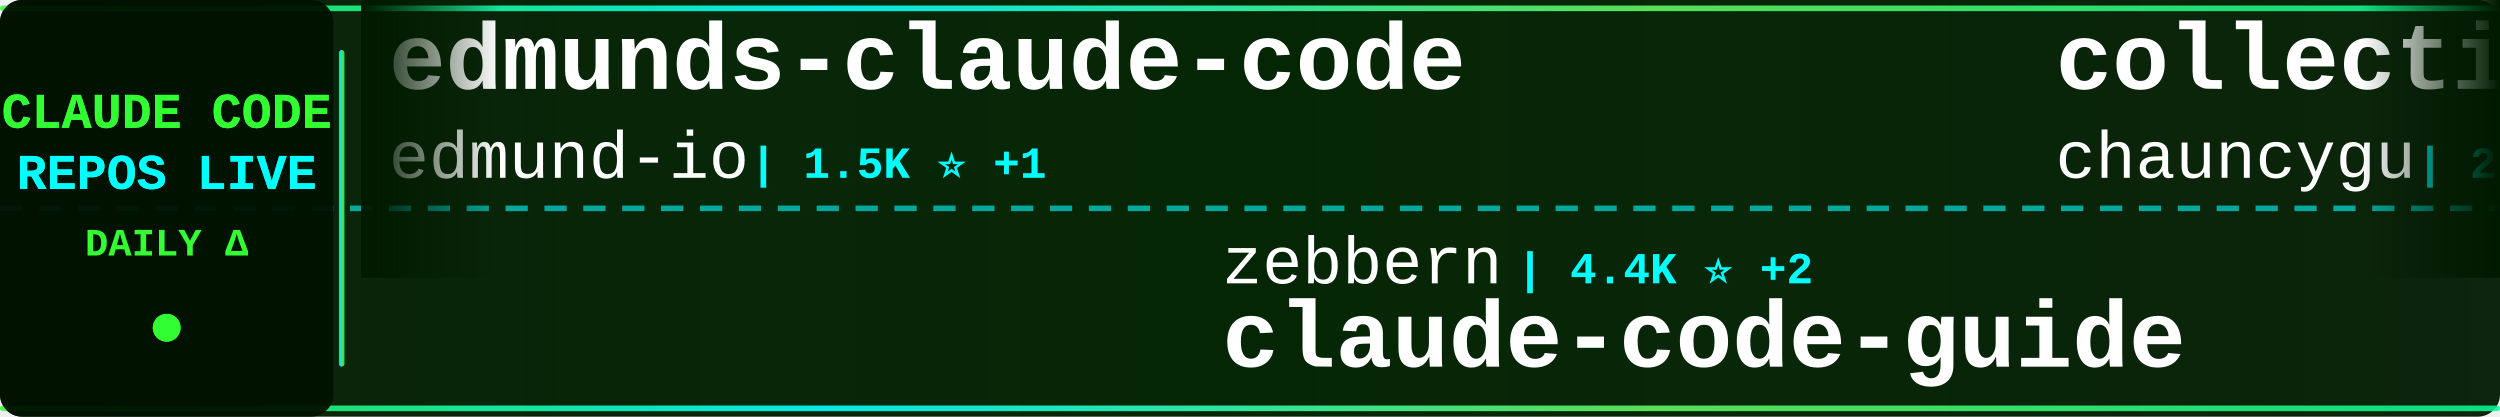
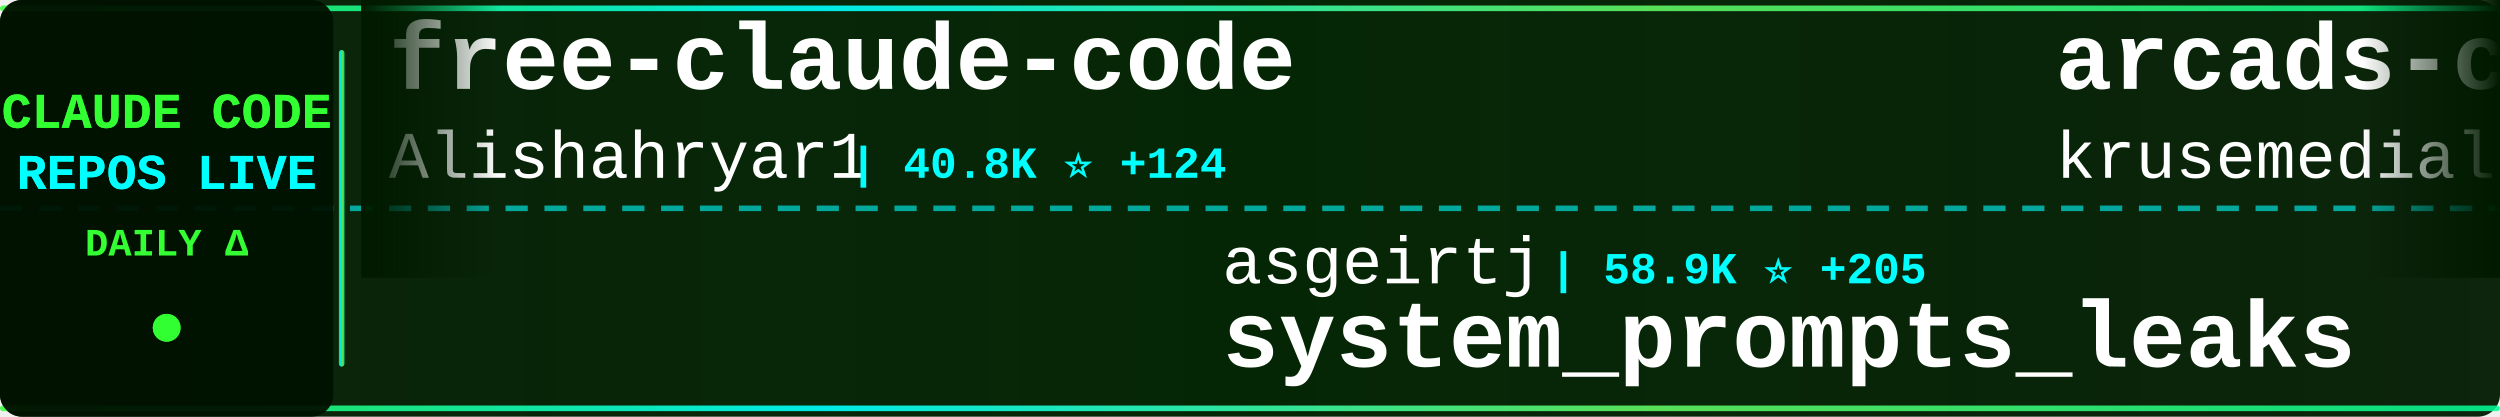
<svg xmlns="http://www.w3.org/2000/svg" width="900" height="150">
  <defs>
    <linearGradient id="tickerBg" x1="0%" y1="0%" x2="100%" y2="0%">
      <stop offset="0%" style="stop-color:#001a00;stop-opacity:0.95" />
      <stop offset="50%" style="stop-color:#002200;stop-opacity:0.98" />
      <stop offset="100%" style="stop-color:#001a00;stop-opacity:0.95" />
    </linearGradient>
    <linearGradient id="borderGrad" x1="0%" y1="0%" x2="100%" y2="0%">
      <stop offset="0%" style="stop-color:#33ff33;stop-opacity:0.85">
        <animate attributeName="stop-opacity" values="0.85;1;0.85" dur="2s" repeatCount="indefinite" />
      </stop>
      <stop offset="33%" style="stop-color:#00ffff;stop-opacity:0.9">
        <animate attributeName="stop-opacity" values="0.9;1;0.9" dur="2.2s" repeatCount="indefinite" />
      </stop>
      <stop offset="66%" style="stop-color:#66ff66;stop-opacity:0.85">
        <animate attributeName="stop-opacity" values="0.85;1;0.85" dur="1.8s" repeatCount="indefinite" />
      </stop>
      <stop offset="100%" style="stop-color:#00ff99;stop-opacity:0.85">
        <animate attributeName="stop-opacity" values="0.85;1;0.85" dur="2s" repeatCount="indefinite" />
      </stop>
    </linearGradient>
    <filter id="textGlow">
      <feGaussianBlur stdDeviation="0.1" result="coloredBlur" />
      <feMerge>
        <feMergeNode in="coloredBlur" />
        <feMergeNode in="SourceGraphic" />
      </feMerge>
    </filter>
    <filter id="metricGlow">
      <feGaussianBlur stdDeviation="0.2" result="coloredBlur" />
      <feMerge>
        <feMergeNode in="coloredBlur" />
        <feMergeNode in="SourceGraphic" />
      </feMerge>
    </filter>
    <linearGradient id="leftFade" x1="0%" y1="0%" x2="100%" y2="0%">
      <stop offset="0%" style="stop-color:#001a00;stop-opacity:1" />
      <stop offset="100%" style="stop-color:#001a00;stop-opacity:0" />
    </linearGradient>
    <linearGradient id="rightFade" x1="0%" y1="0%" x2="100%" y2="0%">
      <stop offset="0%" style="stop-color:#001a00;stop-opacity:0" />
      <stop offset="100%" style="stop-color:#001a00;stop-opacity:1" />
    </linearGradient>
  </defs>
  <rect width="900" height="150" fill="url(#tickerBg)" rx="8" />
  <rect x="0" y="2" width="900" height="2" fill="url(#borderGrad)" rx="1" />
  <rect x="0" y="146" width="900" height="2" fill="url(#borderGrad)" rx="1" />
  <line x1="0" y1="75" x2="900" y2="75" stroke="#00ffff" stroke-width="2" stroke-dasharray="8 6" opacity="0.6" />
  <rect x="0" y="0" width="120" height="150" fill="#001100" opacity="0.95" rx="8" />
  <text x="60" y="46" font-family="'Courier New', monospace" font-size="18" font-weight="bold" fill="#33ff33" text-anchor="middle" filter="url(#textGlow)">
    CLAUDE CODE
  </text>
  <text x="60" y="68" font-family="'Courier New', monospace" font-size="18" font-weight="bold" fill="#00ffff" text-anchor="middle" filter="url(#textGlow)">
    REPOS LIVE
  </text>
  <text x="60" y="92" font-family="'Courier New', monospace" font-size="14" font-weight="bold" fill="#33ff33" text-anchor="middle">
    DAILY Δ
  </text>
  <circle cx="60" cy="118" r="5" fill="#33ff33" filter="url(#metricGlow)">
    <animate attributeName="r" values="4;6;4" dur="1.5s" repeatCount="indefinite" />
    <animate attributeName="opacity" values="0.6;1;0.6" dur="1.5s" repeatCount="indefinite" />
  </circle>
  <rect x="122" y="18" width="2" height="114" fill="url(#borderGrad)" rx="1" />
  <clipPath id="tickerClip">
    <rect x="130" y="0" width="770" height="150" />
  </clipPath>
  <g clip-path="url(#tickerClip)">
    <g id="tickerItems">
      <animateTransform attributeName="transform" attributeType="XML" type="translate" from="0 0" to="-3000 0" dur="54s" repeatCount="indefinite" />
      <g transform="translate(0, 0)">
-         <text x="140" y="32" font-family="'Courier New', monospace" font-size="34" font-weight="bold" fill="#ffffff">edmunds-claude-code</text>
-         <text x="140" y="64" font-family="'Courier New', monospace" font-size="24" font-weight="normal" fill="#ffffff" opacity="1.0">edmund-io</text>
-         <text x="270" y="64" font-family="'Courier New', monospace" font-size="16" font-weight="bold" fill="#00ffff"> | 1.5K ⭐ +1</text>
+         <text x="140" y="32" font-family="'Courier New', monospace" font-size="34" font-weight="bold" fill="#ffffff">free-claude-code</text>
+         <text x="140" y="64" font-family="'Courier New', monospace" font-size="24" font-weight="normal" fill="#ffffff" opacity="1.0">Alishahryar1</text>
+         <text x="306" y="64" font-family="'Courier New', monospace" font-size="16" font-weight="bold" fill="#00ffff"> | 40.8K ⭐ +124</text>
      </g>
      <g transform="translate(300, 0)">
-         <text x="140" y="102" font-family="'Courier New', monospace" font-size="24" font-weight="normal" fill="#ffffff" opacity="1.0">zebbern</text>
-         <text x="246" y="102" font-family="'Courier New', monospace" font-size="16" font-weight="bold" fill="#00ffff"> | 4.4K ⭐ +2</text>
-         <text x="140" y="132" font-family="'Courier New', monospace" font-size="34" font-weight="bold" fill="#ffffff">claude-code-guide</text>
+         <text x="140" y="102" font-family="'Courier New', monospace" font-size="24" font-weight="normal" fill="#ffffff" opacity="1.0">asgeirtj</text>
+         <text x="258" y="102" font-family="'Courier New', monospace" font-size="16" font-weight="bold" fill="#00ffff"> | 58.9K ⭐ +205</text>
+         <text x="140" y="132" font-family="'Courier New', monospace" font-size="34" font-weight="bold" fill="#ffffff">system_prompts_leaks</text>
      </g>
      <g transform="translate(600, 0)">
-         <text x="140" y="32" font-family="'Courier New', monospace" font-size="34" font-weight="bold" fill="#ffffff">collection-claude-code-s...</text>
-         <text x="140" y="64" font-family="'Courier New', monospace" font-size="24" font-weight="normal" fill="#ffffff" opacity="1.0">chauncygu</text>
-         <text x="270" y="64" font-family="'Courier New', monospace" font-size="16" font-weight="bold" fill="#00ffff"> | 2.8K ⭐ +1</text>
+         <text x="140" y="32" font-family="'Courier New', monospace" font-size="34" font-weight="bold" fill="#ffffff">arcads-claude-code</text>
+         <text x="140" y="64" font-family="'Courier New', monospace" font-size="24" font-weight="normal" fill="#ffffff" opacity="1.0">krusemediallc</text>
+         <text x="318" y="64" font-family="'Courier New', monospace" font-size="16" font-weight="bold" fill="#00ffff"> | 1.0K ⭐ +5</text>
      </g>
      <g transform="translate(900, 0)">
-         <text x="140" y="102" font-family="'Courier New', monospace" font-size="24" font-weight="normal" fill="#ffffff" opacity="1.0">huangjia2019</text>
-         <text x="306" y="102" font-family="'Courier New', monospace" font-size="16" font-weight="bold" fill="#00ffff"> | 991 ⭐ +1</text>
-         <text x="140" y="132" font-family="'Courier New', monospace" font-size="34" font-weight="bold" fill="#ffffff">claude-code-engineering</text>
+         <text x="140" y="102" font-family="'Courier New', monospace" font-size="24" font-weight="normal" fill="#ffffff" opacity="1.0">fazxes</text>
+         <text x="234" y="102" font-family="'Courier New', monospace" font-size="16" font-weight="bold" fill="#00ffff"> | 225 ⭐</text>
+         <text x="140" y="132" font-family="'Courier New', monospace" font-size="34" font-weight="bold" fill="#ffffff">Claude-code</text>
      </g>
      <g transform="translate(1200, 0)">
-         <text x="140" y="32" font-family="'Courier New', monospace" font-size="34" font-weight="bold" fill="#ffffff">claude-code-my-workflow</text>
-         <text x="140" y="64" font-family="'Courier New', monospace" font-size="24" font-weight="normal" fill="#ffffff" opacity="1.0">pedrohcgs</text>
-         <text x="270" y="64" font-family="'Courier New', monospace" font-size="16" font-weight="bold" fill="#00ffff"> | 1.4K ⭐</text>
+         <text x="140" y="32" font-family="'Courier New', monospace" font-size="34" font-weight="bold" fill="#ffffff">claude-coder</text>
+         <text x="140" y="64" font-family="'Courier New', monospace" font-size="24" font-weight="normal" fill="#ffffff" opacity="1.0">kodu-ai</text>
+         <text x="246" y="64" font-family="'Courier New', monospace" font-size="16" font-weight="bold" fill="#00ffff"> | 5.3K ⭐</text>
      </g>
      <g transform="translate(1500, 0)">
-         <text x="140" y="102" font-family="'Courier New', monospace" font-size="24" font-weight="normal" fill="#ffffff" opacity="1.0">lorryjovens-hub</text>
-         <text x="342" y="102" font-family="'Courier New', monospace" font-size="16" font-weight="bold" fill="#00ffff"> | 1.7K ⭐</text>
-         <text x="140" y="132" font-family="'Courier New', monospace" font-size="34" font-weight="bold" fill="#ffffff">claude-code-rust</text>
+         <text x="140" y="102" font-family="'Courier New', monospace" font-size="24" font-weight="normal" fill="#ffffff" opacity="1.0">lintsinghua</text>
+         <text x="294" y="102" font-family="'Courier New', monospace" font-size="16" font-weight="bold" fill="#00ffff"> | 4.0K ⭐ +5</text>
+         <text x="140" y="132" font-family="'Courier New', monospace" font-size="34" font-weight="bold" fill="#ffffff">claude-code-book</text>
      </g>
      <g transform="translate(1800, 0)">
-         <text x="140" y="32" font-family="'Courier New', monospace" font-size="34" font-weight="bold" fill="#ffffff">claude-code-router</text>
-         <text x="140" y="64" font-family="'Courier New', monospace" font-size="24" font-weight="normal" fill="#ffffff" opacity="1.0">musistudio</text>
-         <text x="282" y="64" font-family="'Courier New', monospace" font-size="16" font-weight="bold" fill="#00ffff"> | 35.9K ⭐ +28</text>
+         <text x="140" y="32" font-family="'Courier New', monospace" font-size="34" font-weight="bold" fill="#ffffff">claude-code-showcase</text>
+         <text x="140" y="64" font-family="'Courier New', monospace" font-size="24" font-weight="normal" fill="#ffffff" opacity="1.0">ChrisWiles</text>
+         <text x="282" y="64" font-family="'Courier New', monospace" font-size="16" font-weight="bold" fill="#00ffff"> | 6.0K ⭐ +2</text>
      </g>
      <g transform="translate(2100, 0)">
-         <text x="140" y="102" font-family="'Courier New', monospace" font-size="24" font-weight="normal" fill="#ffffff" opacity="1.0">luongnv89</text>
-         <text x="270" y="102" font-family="'Courier New', monospace" font-size="16" font-weight="bold" fill="#00ffff"> | 40.0K ⭐ +34</text>
-         <text x="140" y="132" font-family="'Courier New', monospace" font-size="34" font-weight="bold" fill="#ffffff">claude-howto</text>
+         <text x="140" y="102" font-family="'Courier New', monospace" font-size="24" font-weight="normal" fill="#ffffff" opacity="1.0">Donchitos</text>
+         <text x="270" y="102" font-family="'Courier New', monospace" font-size="16" font-weight="bold" fill="#00ffff"> | 23.2K ⭐ +80</text>
+         <text x="140" y="132" font-family="'Courier New', monospace" font-size="34" font-weight="bold" fill="#ffffff">Claude-Code-Game-Studios</text>
      </g>
      <g transform="translate(2400, 0)">
-         <text x="140" y="32" font-family="'Courier New', monospace" font-size="34" font-weight="bold" fill="#ffffff">claude-code-workflows</text>
-         <text x="140" y="64" font-family="'Courier New', monospace" font-size="24" font-weight="normal" fill="#ffffff" opacity="1.0">OneRedOak</text>
-         <text x="270" y="64" font-family="'Courier New', monospace" font-size="16" font-weight="bold" fill="#00ffff"> | 3.9K ⭐ +1</text>
+         <text x="140" y="32" font-family="'Courier New', monospace" font-size="34" font-weight="bold" fill="#ffffff">claude-code-spec-workflo...</text>
+         <text x="140" y="64" font-family="'Courier New', monospace" font-size="24" font-weight="normal" fill="#ffffff" opacity="1.0">Pimzino</text>
+         <text x="246" y="64" font-family="'Courier New', monospace" font-size="16" font-weight="bold" fill="#00ffff"> | 3.8K ⭐ +1</text>
      </g>
      <g transform="translate(2700, 0)">
-         <text x="140" y="102" font-family="'Courier New', monospace" font-size="24" font-weight="normal" fill="#ffffff" opacity="1.0">Alishahryar1</text>
-         <text x="306" y="102" font-family="'Courier New', monospace" font-size="16" font-weight="bold" fill="#00ffff"> | 40.8K ⭐ +128</text>
-         <text x="140" y="132" font-family="'Courier New', monospace" font-size="34" font-weight="bold" fill="#ffffff">free-claude-code</text>
+         <text x="140" y="102" font-family="'Courier New', monospace" font-size="24" font-weight="normal" fill="#ffffff" opacity="1.0">SeemSeam</text>
+         <text x="258" y="102" font-family="'Courier New', monospace" font-size="16" font-weight="bold" fill="#00ffff"> | 3.3K ⭐ +3</text>
+         <text x="140" y="132" font-family="'Courier New', monospace" font-size="34" font-weight="bold" fill="#ffffff">claude_codex_bridge</text>
      </g>
      <g transform="translate(3000, 0)">
-         <text x="140" y="32" font-family="'Courier New', monospace" font-size="34" font-weight="bold" fill="#ffffff">edmunds-claude-code</text>
-         <text x="140" y="64" font-family="'Courier New', monospace" font-size="24" font-weight="normal" fill="#ffffff" opacity="1.0">edmund-io</text>
-         <text x="270" y="64" font-family="'Courier New', monospace" font-size="16" font-weight="bold" fill="#00ffff"> | 1.5K ⭐ +1</text>
+         <text x="140" y="32" font-family="'Courier New', monospace" font-size="34" font-weight="bold" fill="#ffffff">free-claude-code</text>
+         <text x="140" y="64" font-family="'Courier New', monospace" font-size="24" font-weight="normal" fill="#ffffff" opacity="1.0">Alishahryar1</text>
+         <text x="306" y="64" font-family="'Courier New', monospace" font-size="16" font-weight="bold" fill="#00ffff"> | 40.8K ⭐ +124</text>
      </g>
      <g transform="translate(3300, 0)">
-         <text x="140" y="102" font-family="'Courier New', monospace" font-size="24" font-weight="normal" fill="#ffffff" opacity="1.0">zebbern</text>
-         <text x="246" y="102" font-family="'Courier New', monospace" font-size="16" font-weight="bold" fill="#00ffff"> | 4.4K ⭐ +2</text>
-         <text x="140" y="132" font-family="'Courier New', monospace" font-size="34" font-weight="bold" fill="#ffffff">claude-code-guide</text>
+         <text x="140" y="102" font-family="'Courier New', monospace" font-size="24" font-weight="normal" fill="#ffffff" opacity="1.0">asgeirtj</text>
+         <text x="258" y="102" font-family="'Courier New', monospace" font-size="16" font-weight="bold" fill="#00ffff"> | 58.9K ⭐ +205</text>
+         <text x="140" y="132" font-family="'Courier New', monospace" font-size="34" font-weight="bold" fill="#ffffff">system_prompts_leaks</text>
      </g>
      <g transform="translate(3600, 0)">
-         <text x="140" y="32" font-family="'Courier New', monospace" font-size="34" font-weight="bold" fill="#ffffff">collection-claude-code-s...</text>
-         <text x="140" y="64" font-family="'Courier New', monospace" font-size="24" font-weight="normal" fill="#ffffff" opacity="1.0">chauncygu</text>
-         <text x="270" y="64" font-family="'Courier New', monospace" font-size="16" font-weight="bold" fill="#00ffff"> | 2.8K ⭐ +1</text>
+         <text x="140" y="32" font-family="'Courier New', monospace" font-size="34" font-weight="bold" fill="#ffffff">arcads-claude-code</text>
+         <text x="140" y="64" font-family="'Courier New', monospace" font-size="24" font-weight="normal" fill="#ffffff" opacity="1.0">krusemediallc</text>
+         <text x="318" y="64" font-family="'Courier New', monospace" font-size="16" font-weight="bold" fill="#00ffff"> | 1.0K ⭐ +5</text>
      </g>
      <g transform="translate(3900, 0)">
-         <text x="140" y="102" font-family="'Courier New', monospace" font-size="24" font-weight="normal" fill="#ffffff" opacity="1.0">huangjia2019</text>
-         <text x="306" y="102" font-family="'Courier New', monospace" font-size="16" font-weight="bold" fill="#00ffff"> | 991 ⭐ +1</text>
-         <text x="140" y="132" font-family="'Courier New', monospace" font-size="34" font-weight="bold" fill="#ffffff">claude-code-engineering</text>
+         <text x="140" y="102" font-family="'Courier New', monospace" font-size="24" font-weight="normal" fill="#ffffff" opacity="1.0">fazxes</text>
+         <text x="234" y="102" font-family="'Courier New', monospace" font-size="16" font-weight="bold" fill="#00ffff"> | 225 ⭐</text>
+         <text x="140" y="132" font-family="'Courier New', monospace" font-size="34" font-weight="bold" fill="#ffffff">Claude-code</text>
      </g>
    </g>
  </g>
  <rect x="130" y="0" width="50" height="100" fill="url(#leftFade)" />
  <rect x="850" y="0" width="50" height="100" fill="url(#rightFade)" />
</svg>
